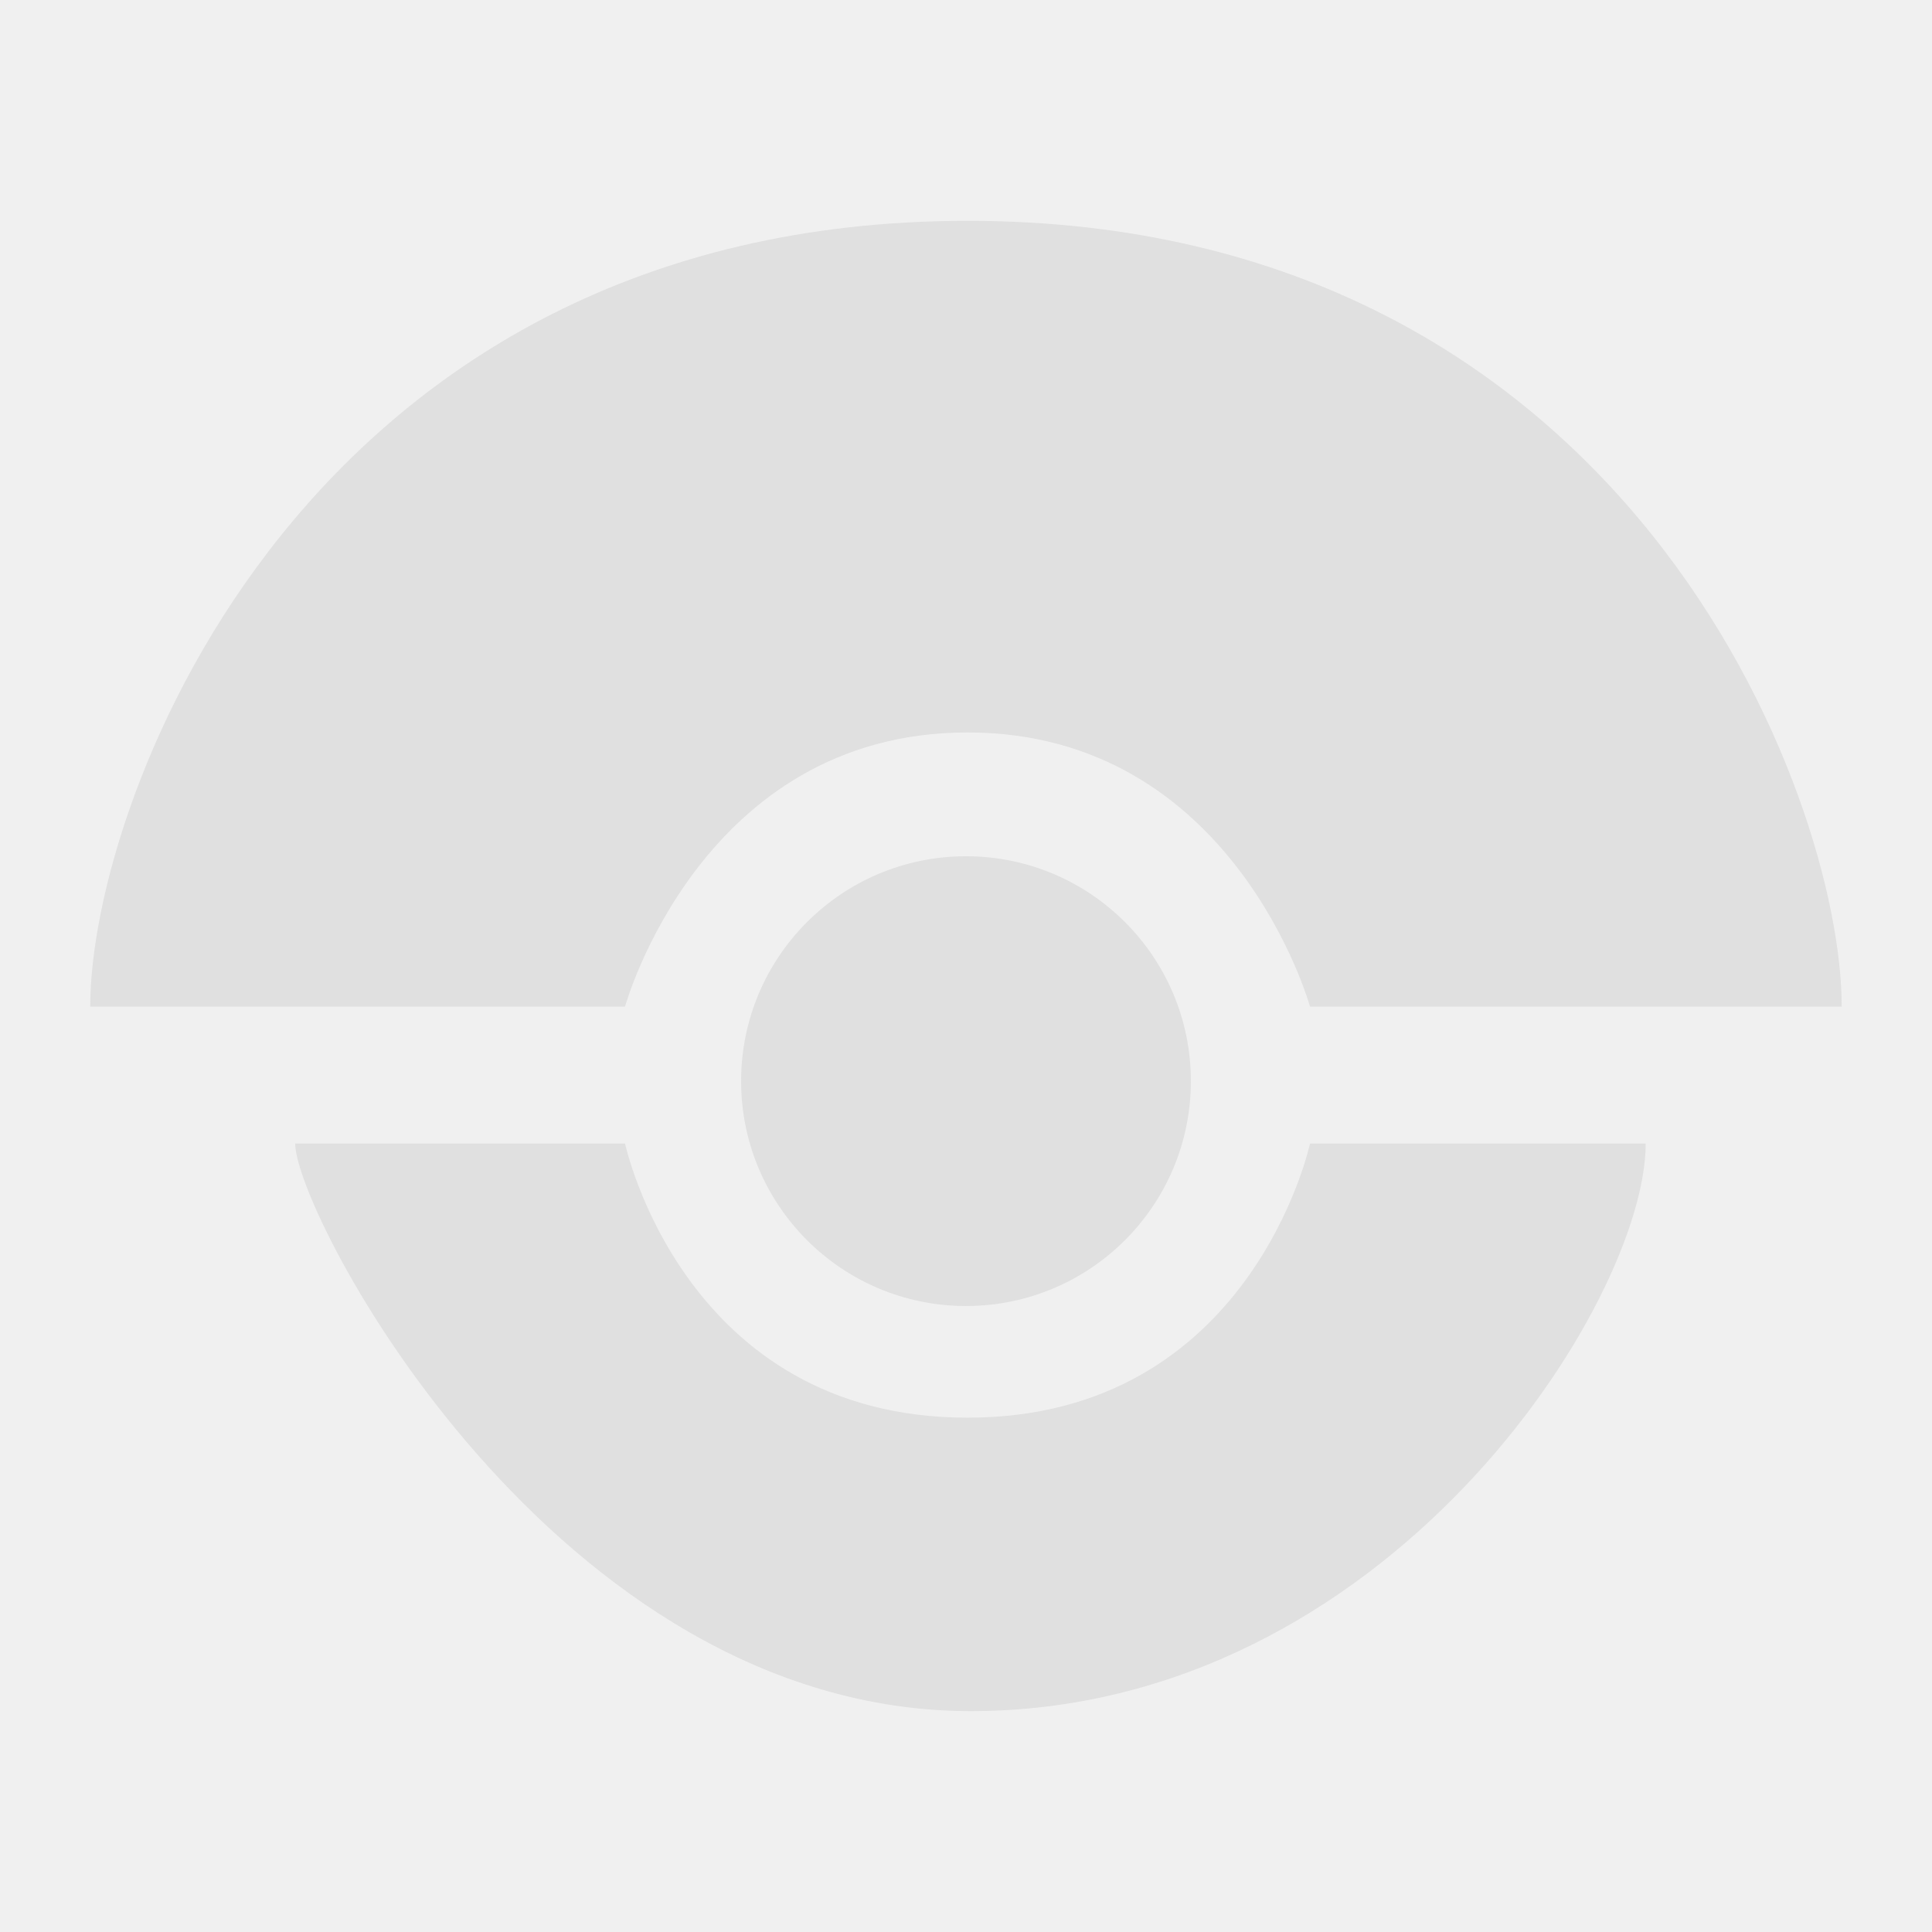
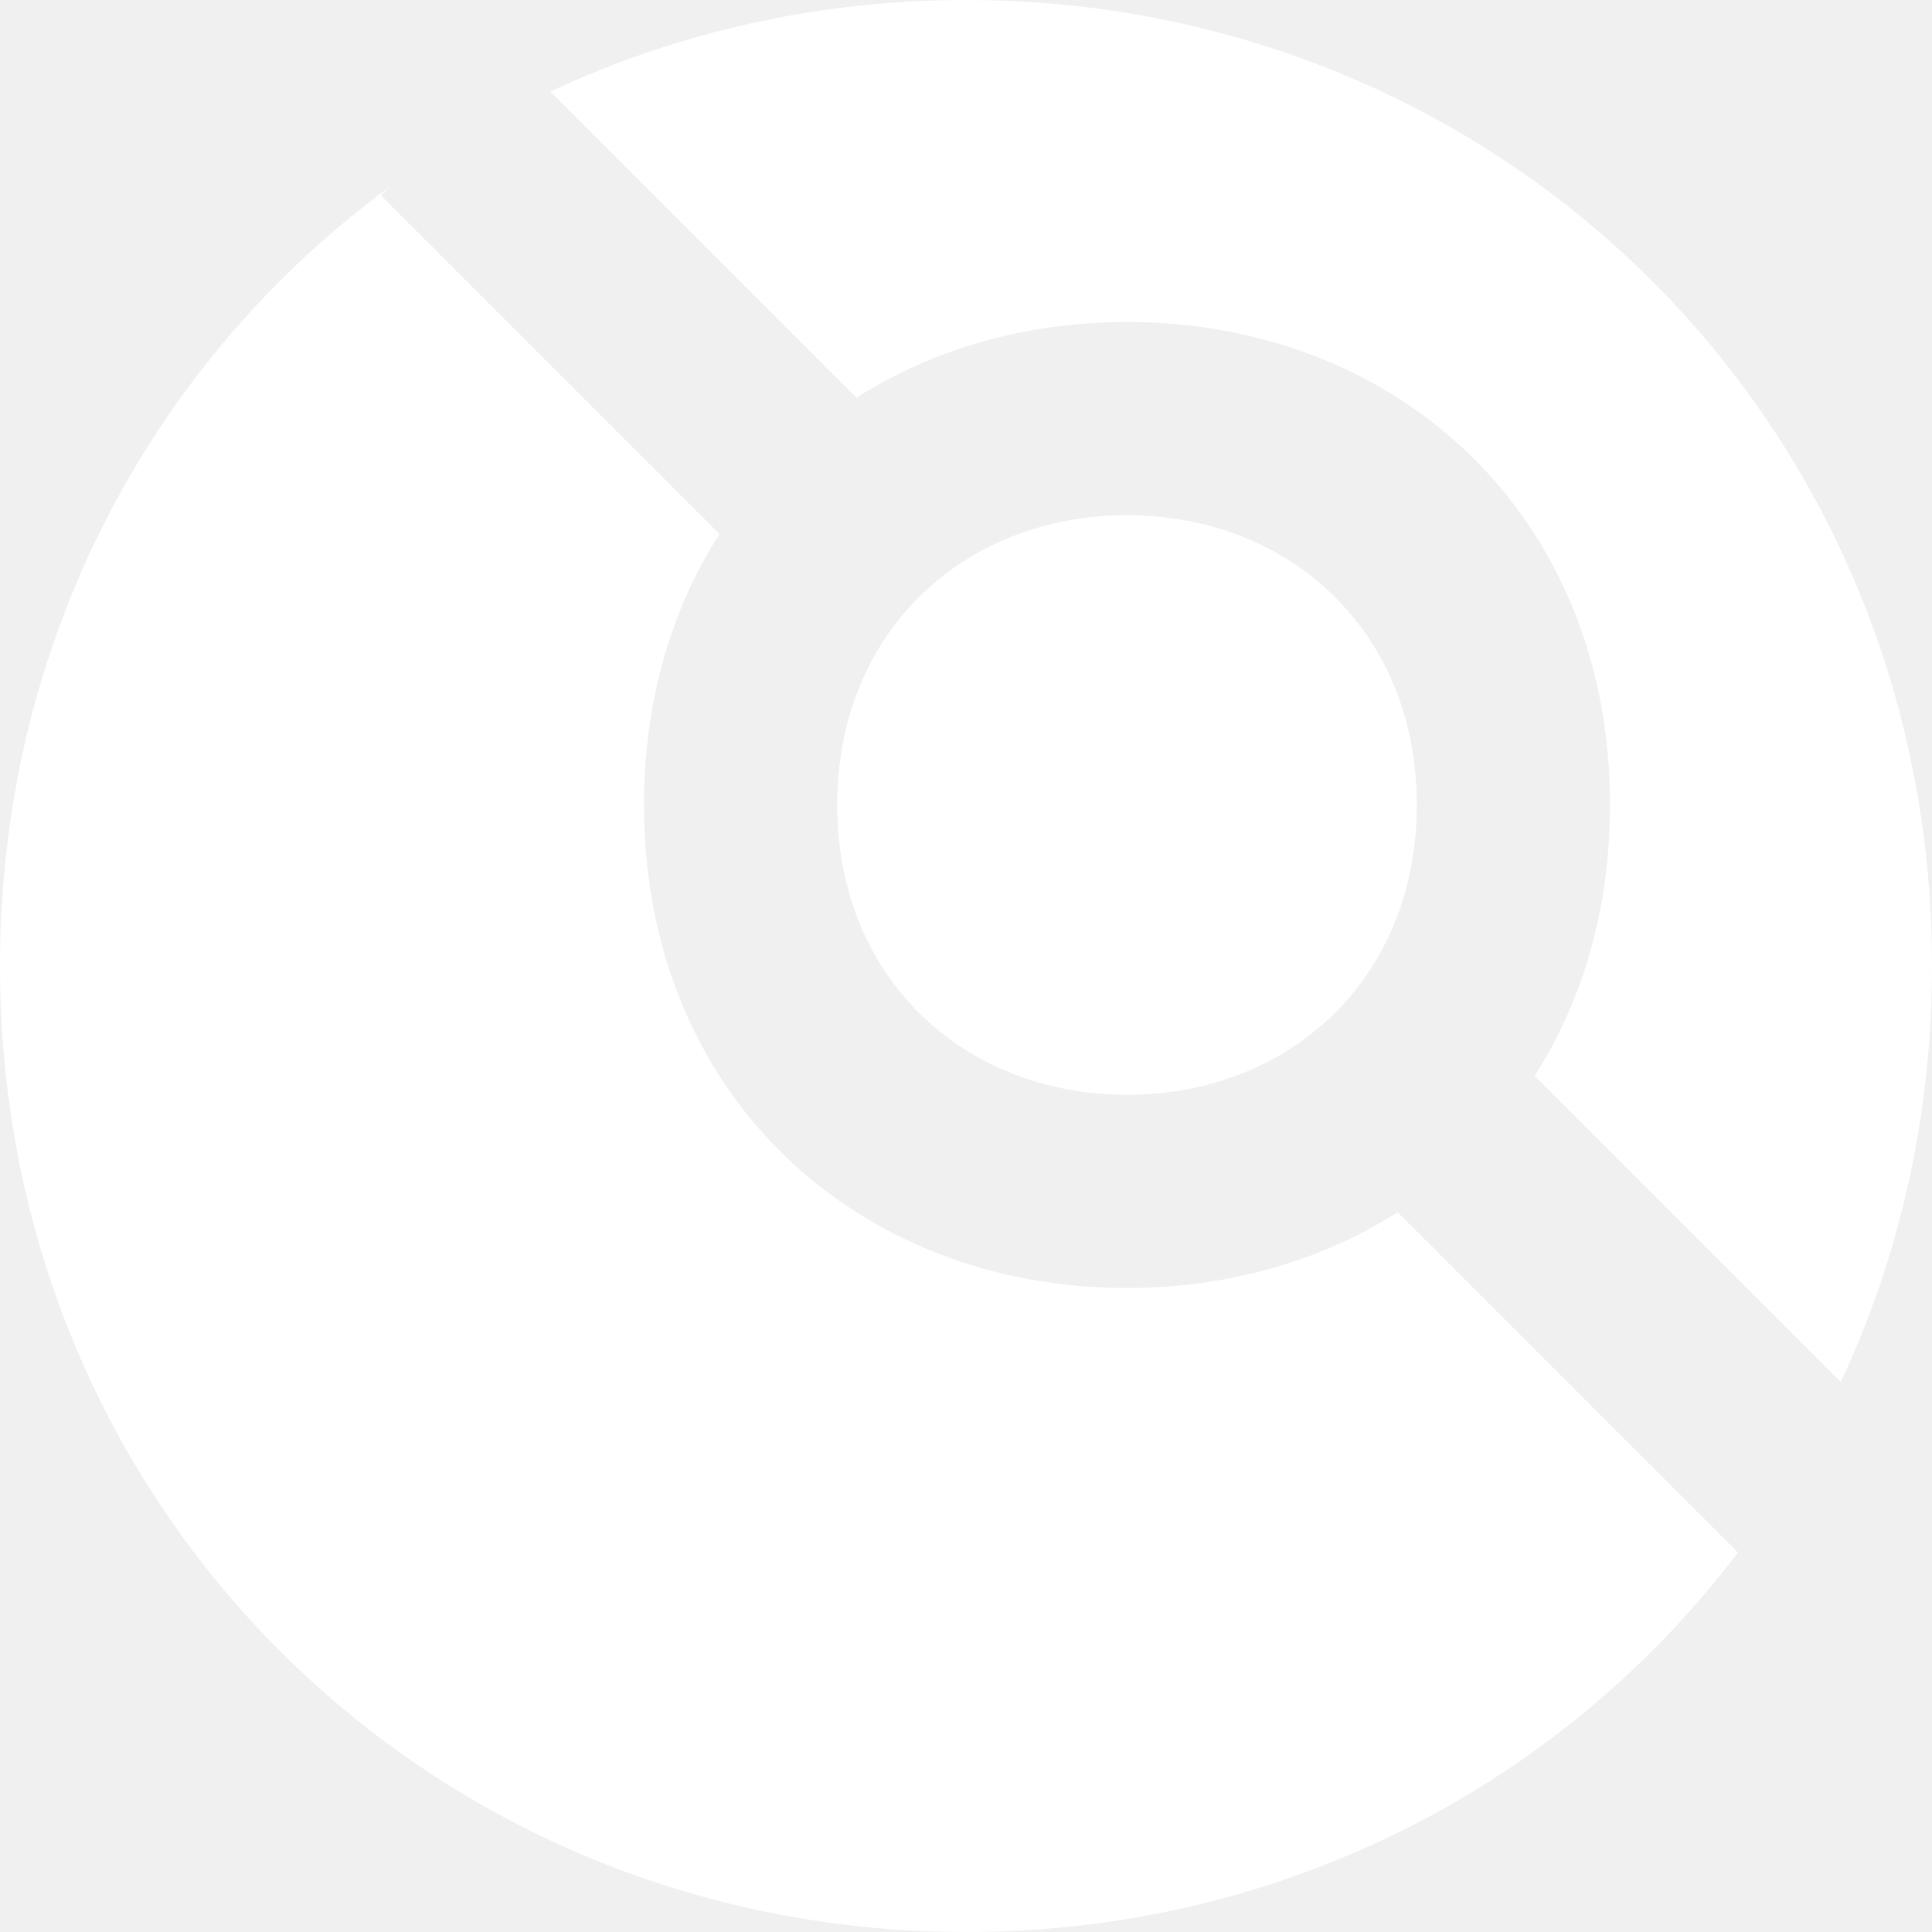
- <svg xmlns="http://www.w3.org/2000/svg" preserveAspectRatio="xMidYMid" viewBox="0 0 200 200">
-   <g transform="translate(9.063 22.346) scale(.71044)" fill="#e0e0e0">
-     <path d="M128.22.723C32.095.723.39 84.566.39 115.222h77.928S89.36 75.275 128.22 75.275s49.906 39.947 49.906 39.947h77.476c0-30.66-31.257-114.5-127.38-114.5m98.82 134.45h-48.914s-8.55 39.946-49.906 39.946c-41.355 0-49.902-39.948-49.902-39.948H30.255c0 10.25 37.727 82.708 98.443 82.708 60.714 0 98.344-59.604 98.344-82.708" />
-     <circle cx="128" cy="126.08" r="32.768" />
+ <svg xmlns="http://www.w3.org/2000/svg" viewBox="0 0 200 200">
+   <g transform="translate(-300, -50)" fill="#FFFFFF">
+     <path d="M340.288,69.38 L339.43,70.238 L374.476,105.285 C369.521,113.022 366.667,122.525 366.667,133.333 C366.667,163.381 388.725,183.333 416.667,183.333 C427.107,183.333 436.727,180.547 444.681,175.49 L479.907,210.715 C461.655,234.822 432.653,250 400,250 C344.78,250 300,206.593 300,150 C300,116.344 315.837,87.352 340.288,69.38 Z M356.959,59.483 C369.995,53.38 384.591,50 400,50 C455.22,50 500,93.407 500,150 C500,165.566 496.612,180.134 490.552,193.076 L458.857,161.381 C463.812,153.644 466.667,144.142 466.667,133.333 C466.667,103.285 444.608,83.333 416.667,83.333 C406.226,83.333 396.606,86.119 388.652,91.177 L356.959,59.483 Z M416.667,163.333 C399.902,163.333 386.667,151.362 386.667,133.333 C386.667,115.304 399.902,103.333 416.667,103.333 C433.431,103.333 446.667,115.304 446.667,133.333 C446.667,151.362 433.431,163.333 416.667,163.333 Z" />
  </g>
</svg>
